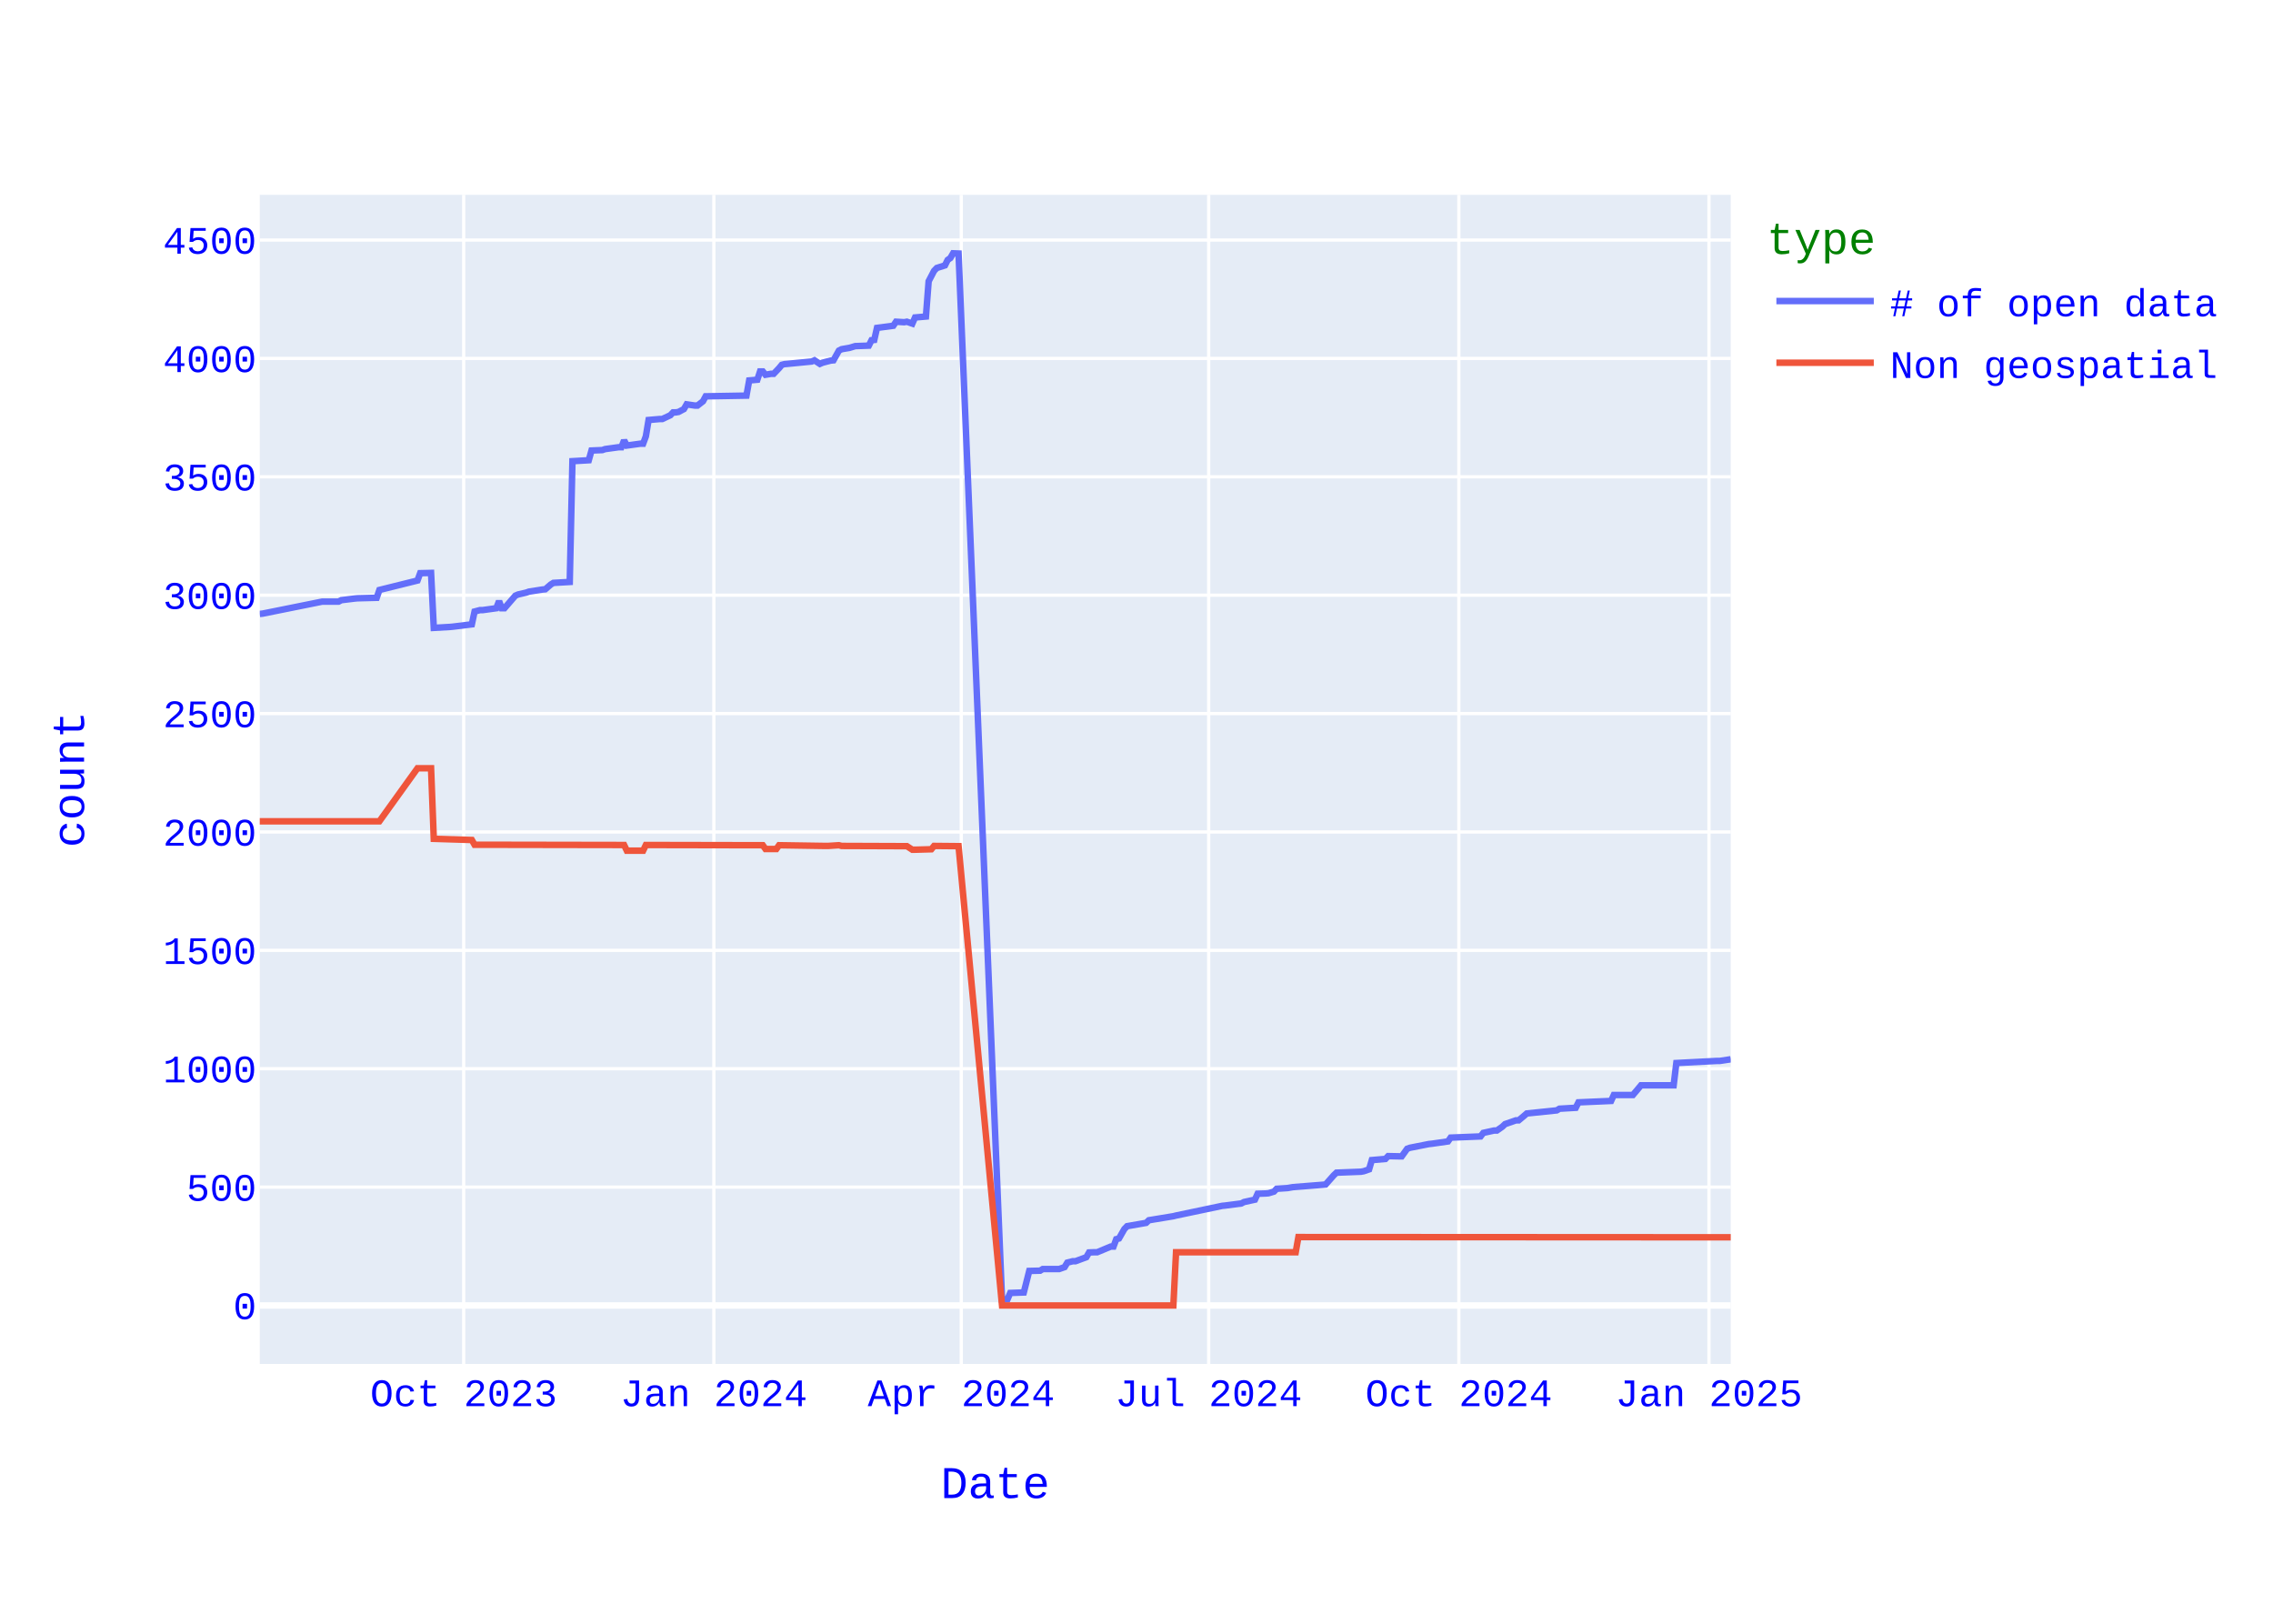
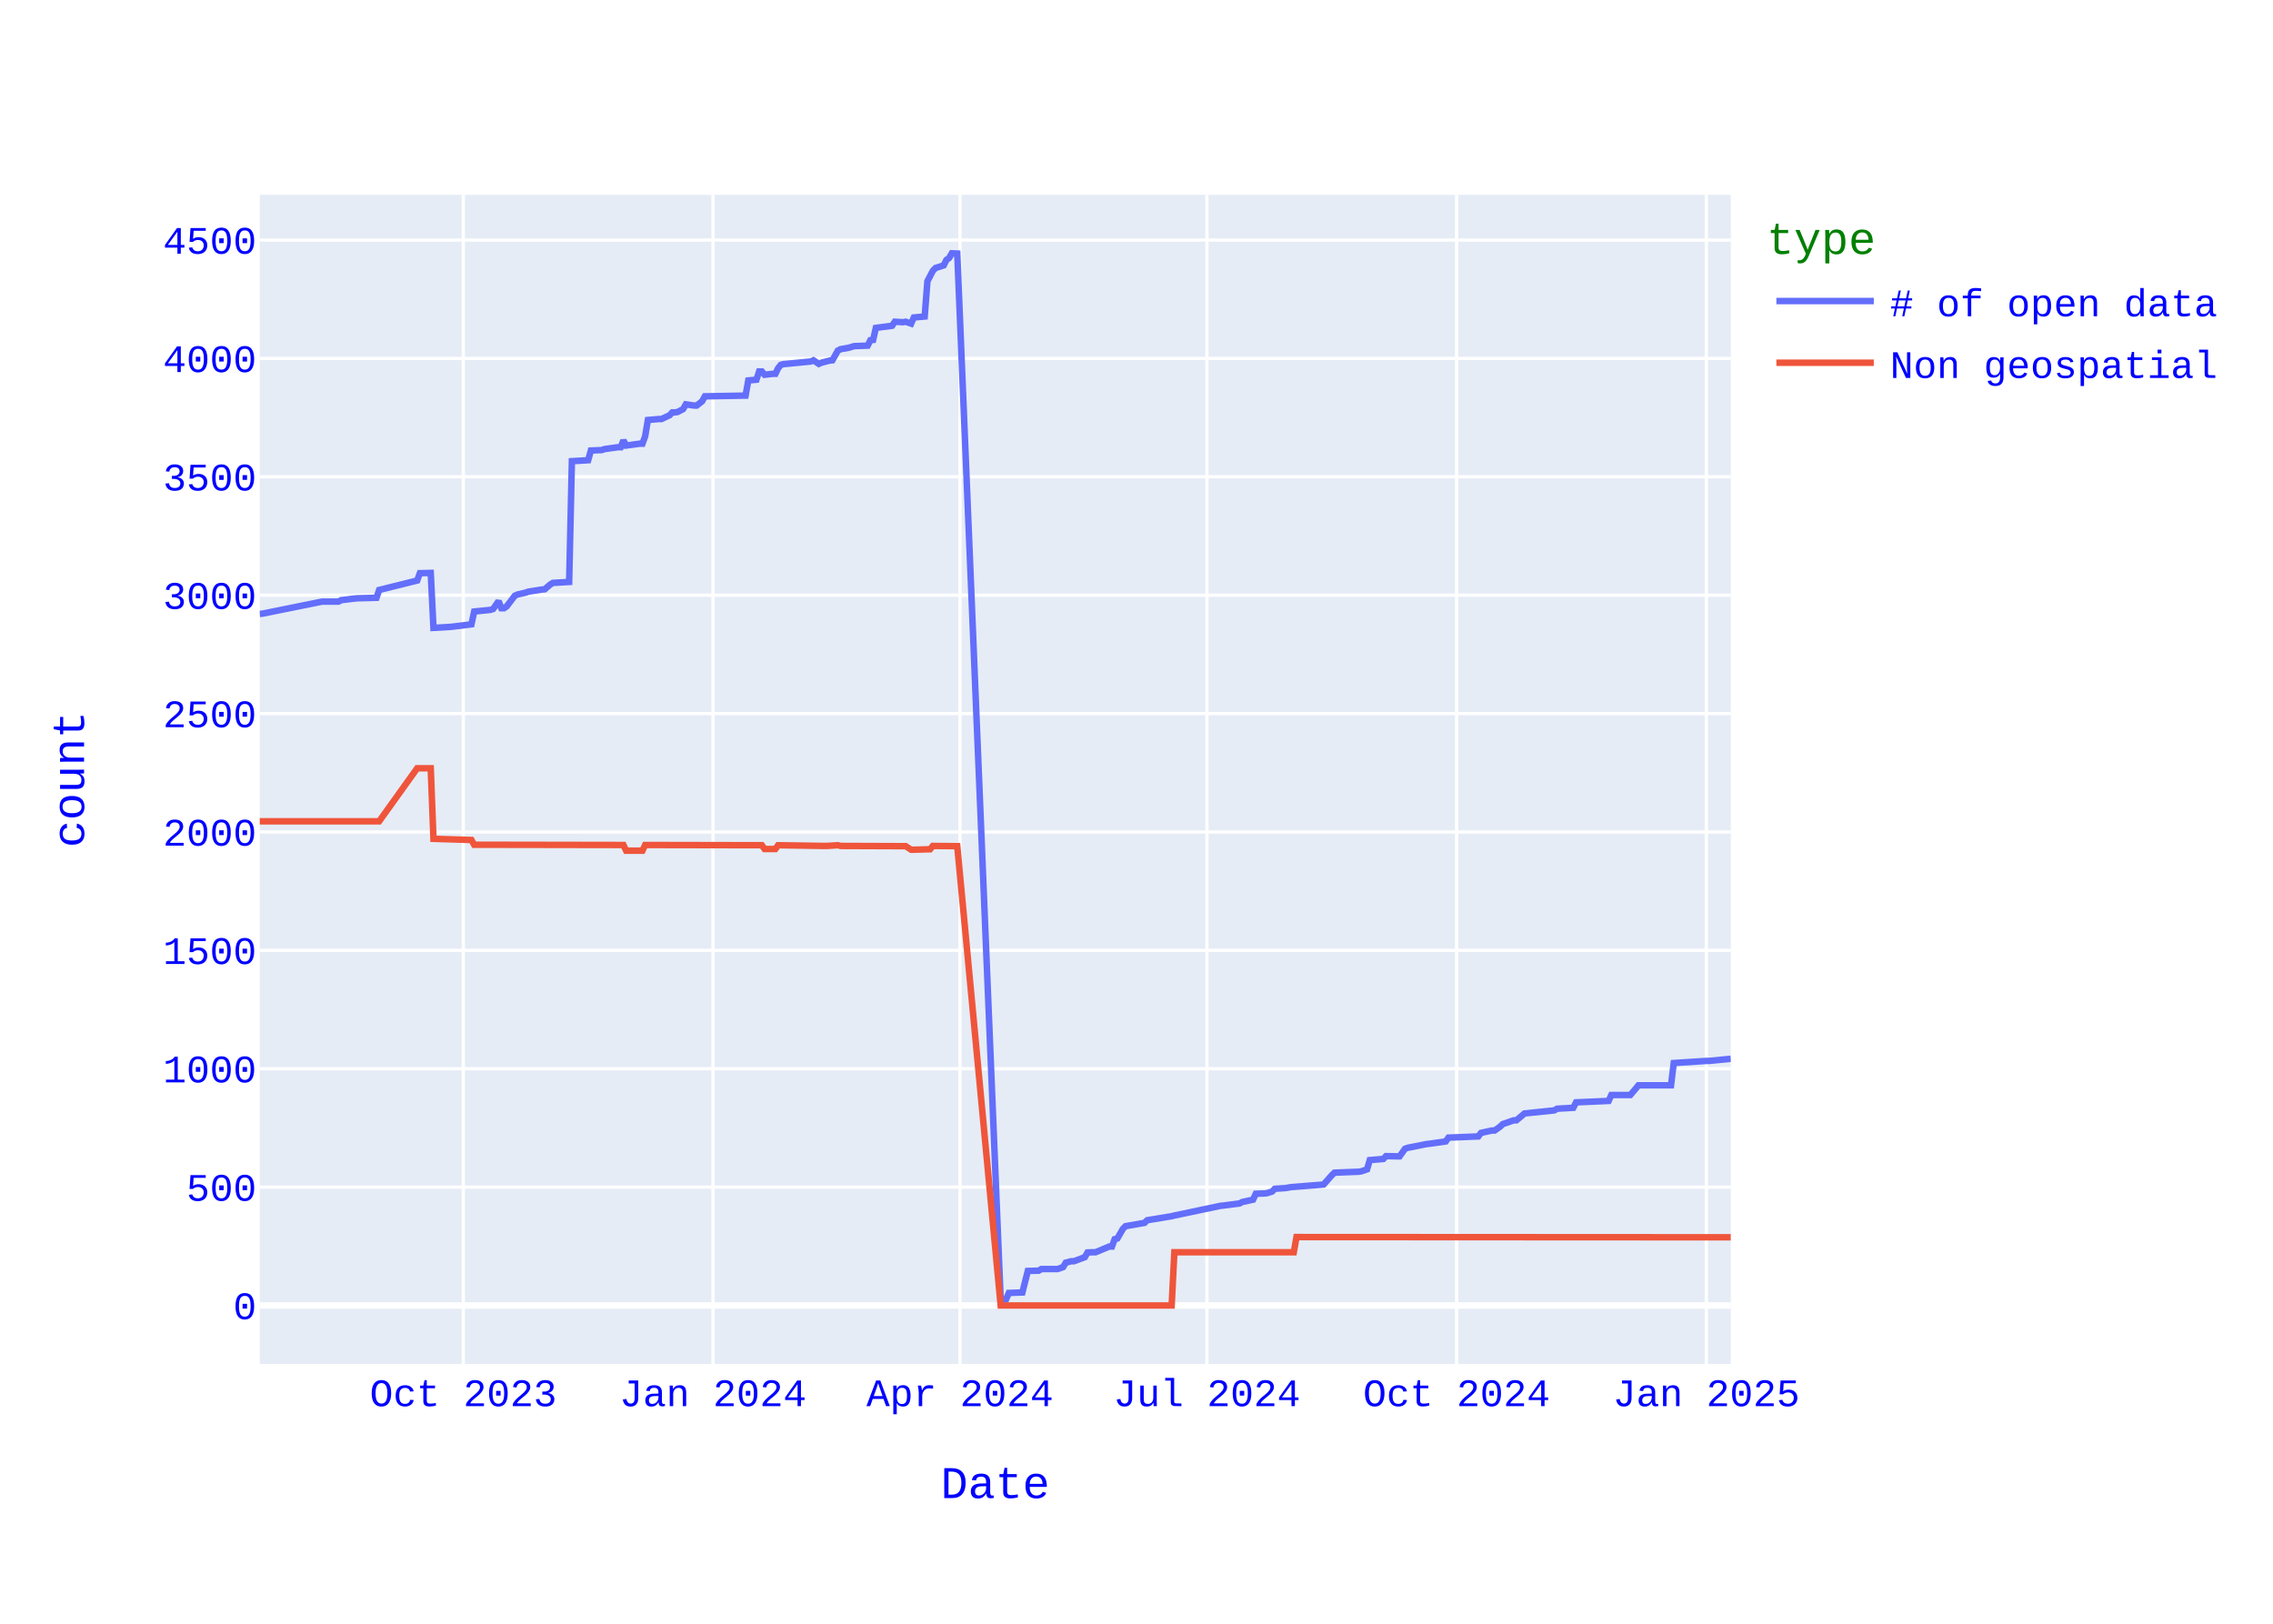
<svg xmlns="http://www.w3.org/2000/svg" class="main-svg" width="700" height="500" style="" viewBox="0 0 700 500">
  <rect x="0" y="0" width="700" height="500" style="fill: rgb(255, 255, 255); fill-opacity: 1;" />
-   <defs id="defs-65ab7d">
+   <defs id="defs-c035a6">
    <g class="clips">
-       <clipPath id="clip65ab7dxyplot" class="plotclip">
+       <clipPath id="clipc035a6xyplot" class="plotclip">
        <rect width="453" height="360" />
      </clipPath>
-       <clipPath class="axesclip" id="clip65ab7dx">
+       <clipPath class="axesclip" id="clipc035a6x">
        <rect x="80" y="0" width="453" height="500" />
      </clipPath>
-       <clipPath class="axesclip" id="clip65ab7dy">
+       <clipPath class="axesclip" id="clipc035a6y">
        <rect x="0" y="60" width="700" height="360" />
      </clipPath>
-       <clipPath class="axesclip" id="clip65ab7dxy">
+       <clipPath class="axesclip" id="clipc035a6xy">
        <rect x="80" y="60" width="453" height="360" />
      </clipPath>
    </g>
    <g class="gradients" />
    <g class="patterns" />
  </defs>
  <g class="bglayer">
    <rect class="bg" x="80" y="60" width="453" height="360" style="fill: rgb(229, 236, 246); fill-opacity: 1; stroke-width: 0;" />
  </g>
  <g class="layer-below">
    <g class="imagelayer" />
    <g class="shapelayer" />
  </g>
  <g class="cartesianlayer">
    <g class="subplot xy">
      <g class="layer-subplot">
        <g class="shapelayer" />
        <g class="imagelayer" />
      </g>
      <g class="minor-gridlayer">
        <g class="x" />
        <g class="y" />
      </g>
      <g class="gridlayer">
        <g class="x">
-           <path class="xgrid crisp" transform="translate(142.8,0)" d="M0,60v360" style="stroke: rgb(255, 255, 255); stroke-opacity: 1; stroke-width: 1px;" />
-           <path class="xgrid crisp" transform="translate(219.84,0)" d="M0,60v360" style="stroke: rgb(255, 255, 255); stroke-opacity: 1; stroke-width: 1px;" />
-           <path class="xgrid crisp" transform="translate(296.03,0)" d="M0,60v360" style="stroke: rgb(255, 255, 255); stroke-opacity: 1; stroke-width: 1px;" />
-           <path class="xgrid crisp" transform="translate(372.23,0)" d="M0,60v360" style="stroke: rgb(255, 255, 255); stroke-opacity: 1; stroke-width: 1px;" />
-           <path class="xgrid crisp" transform="translate(449.27,0)" d="M0,60v360" style="stroke: rgb(255, 255, 255); stroke-opacity: 1; stroke-width: 1px;" />
-           <path class="xgrid crisp" transform="translate(526.3,0)" d="M0,60v360" style="stroke: rgb(255, 255, 255); stroke-opacity: 1; stroke-width: 1px;" />
+           <path class="xgrid crisp" transform="translate(142.68,0)" d="M0,60v360" style="stroke: rgb(255, 255, 255); stroke-opacity: 1; stroke-width: 1px;" />
+           <path class="xgrid crisp" transform="translate(219.58,0)" d="M0,60v360" style="stroke: rgb(255, 255, 255); stroke-opacity: 1; stroke-width: 1px;" />
+           <path class="xgrid crisp" transform="translate(295.63,0)" d="M0,60v360" style="stroke: rgb(255, 255, 255); stroke-opacity: 1; stroke-width: 1px;" />
+           <path class="xgrid crisp" transform="translate(371.69,0)" d="M0,60v360" style="stroke: rgb(255, 255, 255); stroke-opacity: 1; stroke-width: 1px;" />
+           <path class="xgrid crisp" transform="translate(448.58,0)" d="M0,60v360" style="stroke: rgb(255, 255, 255); stroke-opacity: 1; stroke-width: 1px;" />
+           <path class="xgrid crisp" transform="translate(525.48,0)" d="M0,60v360" style="stroke: rgb(255, 255, 255); stroke-opacity: 1; stroke-width: 1px;" />
        </g>
        <g class="y">
          <path class="ygrid crisp" transform="translate(0,365.55)" d="M80,0h453" style="stroke: rgb(255, 255, 255); stroke-opacity: 1; stroke-width: 1px;" />
          <path class="ygrid crisp" transform="translate(0,329.09)" d="M80,0h453" style="stroke: rgb(255, 255, 255); stroke-opacity: 1; stroke-width: 1px;" />
          <path class="ygrid crisp" transform="translate(0,292.64)" d="M80,0h453" style="stroke: rgb(255, 255, 255); stroke-opacity: 1; stroke-width: 1px;" />
          <path class="ygrid crisp" transform="translate(0,256.19)" d="M80,0h453" style="stroke: rgb(255, 255, 255); stroke-opacity: 1; stroke-width: 1px;" />
          <path class="ygrid crisp" transform="translate(0,219.73)" d="M80,0h453" style="stroke: rgb(255, 255, 255); stroke-opacity: 1; stroke-width: 1px;" />
          <path class="ygrid crisp" transform="translate(0,183.28)" d="M80,0h453" style="stroke: rgb(255, 255, 255); stroke-opacity: 1; stroke-width: 1px;" />
          <path class="ygrid crisp" transform="translate(0,146.82)" d="M80,0h453" style="stroke: rgb(255, 255, 255); stroke-opacity: 1; stroke-width: 1px;" />
          <path class="ygrid crisp" transform="translate(0,110.37)" d="M80,0h453" style="stroke: rgb(255, 255, 255); stroke-opacity: 1; stroke-width: 1px;" />
          <path class="ygrid crisp" transform="translate(0,73.92)" d="M80,0h453" style="stroke: rgb(255, 255, 255); stroke-opacity: 1; stroke-width: 1px;" />
        </g>
      </g>
      <g class="zerolinelayer">
        <path class="yzl zl crisp" transform="translate(0,402)" d="M80,0h453" style="stroke: rgb(255, 255, 255); stroke-opacity: 1; stroke-width: 2px;" />
      </g>
      <path class="xlines-below" />
      <path class="ylines-below" />
      <g class="overlines-below" />
      <g class="xaxislayer-below" />
      <g class="yaxislayer-below" />
      <g class="overaxes-below" />
-       <g class="plot" transform="translate(80,60)" clip-path="url(#clip65ab7dxyplot)">
+       <g class="plot" transform="translate(80,60)" clip-path="url(#clipc035a6xyplot)">
        <g class="scatterlayer mlayer">
-           <g class="trace scatter tracea9f7ca" style="stroke-miterlimit: 2; opacity: 1;">
+           <g class="trace scatter trace17ddb0" style="stroke-miterlimit: 2; opacity: 1;">
            <g class="fills" />
            <g class="errorbars" />
            <g class="lines">
-               <path class="js-line" d="M453,266.18L449.65,266.69L448.81,266.69L436.25,267.34L435.42,274.2L425.37,274.2L424.53,275.22L422.86,277.19L422.02,277.19L416.99,277.19L416.16,279.01L406.11,279.45L405.27,281.12L400.25,281.41L399.41,281.92L390.2,282.87L389.36,283.6L387.69,284.99L386.85,284.99L383.5,286.15L382.66,286.95L380.99,288.12L380.15,288.12L376.8,288.85L375.96,289.94L366.75,290.31L365.92,291.48L360.89,292.2L360.06,292.28L354.19,293.44L353.36,293.74L351.68,296.07L350.84,296.07L347.5,296L346.66,296.87L342.47,297.23L341.63,300.08L339.96,300.66L339.12,300.81L331.59,301.1L330.75,301.9L328.24,304.74L327.4,304.82L318.19,305.55L316.51,305.84L313.16,306.06L312.33,306.93L310.65,307.44L309.82,307.51L307.3,307.59L306.47,309.41L303.12,310.14L302.28,310.58L297.26,311.23L296.42,311.31L282.18,314.3L281.35,314.51L273.81,315.75L272.97,316.56L267.11,317.58L266.27,318.45L264.6,321.37L263.76,321.59L262.92,323.85L262.09,323.85L257.9,325.6L257.06,325.6L255.39,325.67L254.55,327.13L251.2,328.37L250.36,328.37L248.69,328.8L247.85,330.19L246.18,330.77L245.34,330.77L241.15,330.77L240.32,331.28L236.97,331.36L235.29,337.99L231.11,338.14L230.27,340.1L228.59,340.18L215.2,18.07L213.52,18L212.68,19.46L211.85,20.04L211.01,21.72L208.5,22.52L207.66,23.4L205.99,26.6L205.15,37.47L201.8,37.76L200.96,39.65L199.29,39.07L198.45,39.22L195.94,39.07L195.1,40.31L190.08,40.97L189.24,44.68L188.4,44.76L187.56,46.43L183.38,46.58L181.7,47.09L179.19,47.53L178.35,47.96L176.68,50.95L175.84,51.03L173.33,51.68L172.49,52.05L170.82,50.95L169.98,51.32L162.44,52.05L161.61,52.12L160.77,52.34L159.93,53.36L158.26,55.11L157.42,55.11L155.74,55.4L154.91,54.38L154.07,54.38L153.23,56.93L150.72,57.15L149.88,61.82L137.32,62.04L136.49,63.57L134.81,64.88L133.97,64.88L131.46,64.51L130.62,65.97L128.95,66.85L128.11,66.99L127.28,66.99L126.44,67.87L123.93,69.04L123.09,69.04L119.74,69.33L118.9,74.36L118.06,76.62L117.23,76.62L113.04,77.2L112.2,75.6L111.37,77.71L110.53,77.71L106.34,78.29L105.5,78.59L102.16,78.73L101.32,81.72L96.29,82.01L95.46,119.2L90.43,119.49L89.6,120L87.92,121.46L87.08,121.53L82.9,122.18L82.06,122.48L79.55,123.06L78.71,123.42L75.36,127.29L74.52,127.29L73.69,125.1L72.85,127.29L68.66,127.87L67.82,127.87L66.15,128.31L65.31,132.25L59.45,132.97L58.61,133.05L53.59,133.34L52.75,116.42L49.4,116.5L48.57,118.76L36.84,121.67L36.01,124.08L30.14,124.23L29.31,124.3L25.12,124.81L24.28,125.25L19.26,125.25L0.84,128.96L0,129.04" style="vector-effect: none; fill: none; stroke: rgb(99, 110, 250); stroke-opacity: 1; stroke-width: 2px; opacity: 1;" />
+               <path class="js-line" d="M453,266.03L446.31,266.69L445.48,266.69L435.45,267.34L434.61,274.2L424.58,274.2L423.75,275.22L422.08,277.19L421.24,277.19L416.23,277.19L415.39,279.01L405.36,279.45L404.52,281.12L399.51,281.41L398.67,281.92L389.48,282.87L388.64,283.6L386.97,284.99L386.14,284.99L382.79,286.15L381.96,286.95L380.29,288.12L379.45,288.12L376.11,288.85L375.27,289.94L366.08,290.31L365.24,291.48L360.23,292.2L359.39,292.28L353.54,293.44L352.7,293.74L351.03,296.07L350.2,296.07L346.85,296L346.02,296.87L341.84,297.23L341,300.08L339.33,300.66L338.5,300.81L330.97,301.1L330.14,301.9L327.63,304.74L326.8,304.82L317.6,305.55L315.93,305.84L312.59,306.06L311.75,306.93L310.08,307.44L309.24,307.51L306.74,307.59L305.9,309.41L302.56,310.14L301.72,310.58L296.71,311.23L295.87,311.31L281.66,314.3L280.83,314.51L273.3,315.75L272.47,316.56L266.62,317.58L265.78,318.45L264.11,321.37L263.27,321.59L262.44,323.85L261.6,323.85L257.42,325.6L256.59,325.6L254.92,325.67L254.08,327.13L250.74,328.37L249.9,328.37L248.23,328.8L247.39,330.19L245.72,330.77L244.89,330.77L240.71,330.77L239.87,331.28L236.53,331.36L234.86,337.99L230.68,338.14L229.84,340.1L228.17,340.18L214.8,18.07L213.13,18L212.29,19.46L211.46,20.04L210.62,21.72L208.11,22.52L207.28,23.4L205.61,26.6L204.77,37.47L201.43,37.76L200.59,39.65L198.92,39.07L198.08,39.22L195.58,39.07L194.74,40.31L189.73,40.97L188.89,44.68L188.05,44.76L187.22,46.43L183.04,46.58L181.37,47.09L178.86,47.53L178.02,47.96L176.35,50.95L175.52,51.03L173.01,51.68L172.17,52.05L170.5,50.95L169.67,51.32L162.14,52.05L161.31,52.12L160.47,52.34L159.64,53.36L158.8,55.11L157.96,55.11L155.46,55.4L154.62,54.38L153.79,54.38L152.95,56.93L150.44,57.15L149.61,61.82L137.07,62.04L136.23,63.57L134.56,64.88L133.73,64.88L131.22,64.51L130.38,65.97L128.71,66.85L127.88,66.99L127.04,66.99L126.2,67.87L123.7,69.04L122.86,69.04L119.52,69.33L118.68,74.36L117.85,76.62L117.01,76.62L112.83,77.2L112,75.6L111.16,77.71L110.32,77.71L106.15,78.29L105.31,78.59L101.97,78.73L101.13,81.72L96.12,82.01L95.28,119.2L90.27,119.49L89.43,120L87.76,121.46L86.92,121.53L82.74,122.18L81.91,122.48L79.4,123.06L78.56,123.42L76.06,126.7L75.22,127.29L74.39,127.29L73.55,125.1L71.88,127.51L71.04,127.8L66.03,128.31L65.19,132.25L59.34,132.97L58.51,133.05L53.49,133.34L52.65,116.42L49.31,116.5L48.48,118.76L36.77,121.67L35.94,124.08L30.09,124.23L29.25,124.3L25.07,124.81L24.24,125.25L19.22,125.25L0.84,128.96L0,129.04" style="vector-effect: none; fill: none; stroke: rgb(99, 110, 250); stroke-opacity: 1; stroke-width: 2px; opacity: 1;" />
            </g>
            <g class="points" />
            <g class="text" />
          </g>
-           <g class="trace scatter trace2f02d2" style="stroke-miterlimit: 2; opacity: 1;">
+           <g class="trace scatter trace672a83" style="stroke-miterlimit: 2; opacity: 1;">
            <g class="fills" />
            <g class="errorbars" />
            <g class="lines">
-               <path class="js-line" d="M453,321L319.86,320.93L319.03,325.6L282.18,325.6L281.35,342L228.59,342L215.2,200.56L207.66,200.49L206.82,201.51L201.8,201.65L200.96,201.65L199.29,200.56L198.45,200.56L179.19,200.49L178.35,200.27L175,200.49L174.17,200.49L159.93,200.27L159.09,201.43L155.74,201.43L154.91,200.27L118.9,200.2L118.06,201.95L113.04,201.95L112.2,200.2L66.15,200.12L65.31,198.66L53.59,198.3L52.75,176.57L48.57,176.57L36.84,192.9L0,192.9" style="vector-effect: none; fill: none; stroke: rgb(239, 85, 59); stroke-opacity: 1; stroke-width: 2px; opacity: 1;" />
+               <path class="js-line" d="M453,321L319.27,320.93L318.44,325.6L281.66,325.6L280.83,342L228.17,342L214.8,200.56L207.28,200.49L206.44,201.51L201.43,201.65L200.59,201.65L198.92,200.56L198.08,200.56L178.86,200.49L178.02,200.27L174.68,200.49L173.85,200.49L159.64,200.27L158.8,201.43L155.46,201.43L154.62,200.27L118.68,200.2L117.85,201.95L112.83,201.95L112,200.2L66.03,200.12L65.19,198.66L53.49,198.3L52.65,176.57L48.48,176.57L36.77,192.9L0,192.9" style="vector-effect: none; fill: none; stroke: rgb(239, 85, 59); stroke-opacity: 1; stroke-width: 2px; opacity: 1;" />
            </g>
            <g class="points" />
            <g class="text" />
          </g>
        </g>
      </g>
      <g class="overplot" />
      <path class="xlines-above crisp" d="M0,0" style="fill: none;" />
      <path class="ylines-above crisp" d="M0,0" style="fill: none;" />
      <g class="overlines-above" />
      <g class="xaxislayer-above">
        <g class="xtick">
-           <text text-anchor="middle" x="0" y="433" transform="translate(142.8,0)" style="font-family: 'Courier New'; font-size: 12px; fill: rgb(0, 0, 255); fill-opacity: 1; white-space: pre; opacity: 1;">Oct 2023</text>
-         </g>
-         <g class="xtick">
-           <text text-anchor="middle" x="0" y="433" style="font-family: 'Courier New'; font-size: 12px; fill: rgb(0, 0, 255); fill-opacity: 1; white-space: pre; opacity: 1;" transform="translate(219.84,0)">Jan 2024</text>
-         </g>
-         <g class="xtick">
-           <text text-anchor="middle" x="0" y="433" style="font-family: 'Courier New'; font-size: 12px; fill: rgb(0, 0, 255); fill-opacity: 1; white-space: pre; opacity: 1;" transform="translate(296.03,0)">Apr 2024</text>
-         </g>
-         <g class="xtick">
-           <text text-anchor="middle" x="0" y="433" style="font-family: 'Courier New'; font-size: 12px; fill: rgb(0, 0, 255); fill-opacity: 1; white-space: pre; opacity: 1;" transform="translate(372.23,0)">Jul 2024</text>
-         </g>
-         <g class="xtick">
-           <text text-anchor="middle" x="0" y="433" style="font-family: 'Courier New'; font-size: 12px; fill: rgb(0, 0, 255); fill-opacity: 1; white-space: pre; opacity: 1;" transform="translate(449.27,0)">Oct 2024</text>
-         </g>
-         <g class="xtick">
-           <text text-anchor="middle" x="0" y="433" style="font-family: 'Courier New'; font-size: 12px; fill: rgb(0, 0, 255); fill-opacity: 1; white-space: pre; opacity: 1;" transform="translate(526.3,0)">Jan 2025</text>
+           <text text-anchor="middle" x="0" y="433" transform="translate(142.68,0)" style="font-family: 'Courier New'; font-size: 12px; fill: rgb(0, 0, 255); fill-opacity: 1; white-space: pre; opacity: 1;">Oct 2023</text>
+         </g>
+         <g class="xtick">
+           <text text-anchor="middle" x="0" y="433" style="font-family: 'Courier New'; font-size: 12px; fill: rgb(0, 0, 255); fill-opacity: 1; white-space: pre; opacity: 1;" transform="translate(219.58,0)">Jan 2024</text>
+         </g>
+         <g class="xtick">
+           <text text-anchor="middle" x="0" y="433" style="font-family: 'Courier New'; font-size: 12px; fill: rgb(0, 0, 255); fill-opacity: 1; white-space: pre; opacity: 1;" transform="translate(295.63,0)">Apr 2024</text>
+         </g>
+         <g class="xtick">
+           <text text-anchor="middle" x="0" y="433" style="font-family: 'Courier New'; font-size: 12px; fill: rgb(0, 0, 255); fill-opacity: 1; white-space: pre; opacity: 1;" transform="translate(371.69,0)">Jul 2024</text>
+         </g>
+         <g class="xtick">
+           <text text-anchor="middle" x="0" y="433" style="font-family: 'Courier New'; font-size: 12px; fill: rgb(0, 0, 255); fill-opacity: 1; white-space: pre; opacity: 1;" transform="translate(448.58,0)">Oct 2024</text>
+         </g>
+         <g class="xtick">
+           <text text-anchor="middle" x="0" y="433" style="font-family: 'Courier New'; font-size: 12px; fill: rgb(0, 0, 255); fill-opacity: 1; white-space: pre; opacity: 1;" transform="translate(525.48,0)">Jan 2025</text>
        </g>
      </g>
      <g class="yaxislayer-above">
        <g class="ytick">
          <text text-anchor="end" x="79" y="4.2" transform="translate(0,402)" style="font-family: 'Courier New'; font-size: 12px; fill: rgb(0, 0, 255); fill-opacity: 1; white-space: pre; opacity: 1;">0</text>
        </g>
        <g class="ytick">
          <text text-anchor="end" x="79" y="4.2" style="font-family: 'Courier New'; font-size: 12px; fill: rgb(0, 0, 255); fill-opacity: 1; white-space: pre; opacity: 1;" transform="translate(0,365.55)">500</text>
        </g>
        <g class="ytick">
          <text text-anchor="end" x="79" y="4.2" style="font-family: 'Courier New'; font-size: 12px; fill: rgb(0, 0, 255); fill-opacity: 1; white-space: pre; opacity: 1;" transform="translate(0,329.09)">1000</text>
        </g>
        <g class="ytick">
          <text text-anchor="end" x="79" y="4.2" style="font-family: 'Courier New'; font-size: 12px; fill: rgb(0, 0, 255); fill-opacity: 1; white-space: pre; opacity: 1;" transform="translate(0,292.64)">1500</text>
        </g>
        <g class="ytick">
          <text text-anchor="end" x="79" y="4.2" style="font-family: 'Courier New'; font-size: 12px; fill: rgb(0, 0, 255); fill-opacity: 1; white-space: pre; opacity: 1;" transform="translate(0,256.19)">2000</text>
        </g>
        <g class="ytick">
          <text text-anchor="end" x="79" y="4.2" style="font-family: 'Courier New'; font-size: 12px; fill: rgb(0, 0, 255); fill-opacity: 1; white-space: pre; opacity: 1;" transform="translate(0,219.73)">2500</text>
        </g>
        <g class="ytick">
          <text text-anchor="end" x="79" y="4.2" style="font-family: 'Courier New'; font-size: 12px; fill: rgb(0, 0, 255); fill-opacity: 1; white-space: pre; opacity: 1;" transform="translate(0,183.28)">3000</text>
        </g>
        <g class="ytick">
          <text text-anchor="end" x="79" y="4.2" style="font-family: 'Courier New'; font-size: 12px; fill: rgb(0, 0, 255); fill-opacity: 1; white-space: pre; opacity: 1;" transform="translate(0,146.82)">3500</text>
        </g>
        <g class="ytick">
          <text text-anchor="end" x="79" y="4.2" style="font-family: 'Courier New'; font-size: 12px; fill: rgb(0, 0, 255); fill-opacity: 1; white-space: pre; opacity: 1;" transform="translate(0,110.37)">4000</text>
        </g>
        <g class="ytick">
          <text text-anchor="end" x="79" y="4.2" style="font-family: 'Courier New'; font-size: 12px; fill: rgb(0, 0, 255); fill-opacity: 1; white-space: pre; opacity: 1;" transform="translate(0,73.92)">4500</text>
        </g>
      </g>
      <g class="overaxes-above" />
    </g>
  </g>
  <g class="polarlayer" />
  <g class="smithlayer" />
  <g class="ternarylayer" />
  <g class="geolayer" />
  <g class="funnelarealayer" />
  <g class="pielayer" />
  <g class="iciclelayer" />
  <g class="treemaplayer" />
  <g class="sunburstlayer" />
  <g class="glimages" />
-   <defs id="topdefs-65ab7d">
+   <defs id="topdefs-c035a6">
    <g class="clips" />
-     <clipPath id="legend65ab7d">
+     <clipPath id="legendc035a6">
      <rect width="146" height="67" x="0" y="0" />
    </clipPath>
  </defs>
  <g class="layer-above">
    <g class="imagelayer" />
    <g class="shapelayer" />
  </g>
  <g class="infolayer">
    <g class="legend" pointer-events="all" transform="translate(542.06,60)">
      <rect class="bg" shape-rendering="crispEdges" style="stroke: rgb(68, 68, 68); stroke-opacity: 1; fill: rgb(255, 255, 255); fill-opacity: 1; stroke-width: 0px;" width="146" height="67" x="0" y="0" />
-       <g class="scrollbox" transform="" clip-path="url(#legend65ab7d)">
+       <g class="scrollbox" transform="" clip-path="url(#legendc035a6)">
        <text class="legendtitletext" text-anchor="start" x="2" y="18.2" style="font-family: 'Courier New'; font-size: 14px; fill: rgb(0, 128, 0); fill-opacity: 1; white-space: pre;">type</text>
        <g class="groups" transform="">
          <g class="traces" transform="translate(0,32.7)" style="opacity: 1;">
            <text class="legendtext" text-anchor="start" x="40" y="4.68" style="font-family: 'Courier New'; font-size: 12px; fill: rgb(0, 0, 255); fill-opacity: 1; white-space: pre;"># of open data</text>
            <g class="layers" style="opacity: 1;">
              <g class="legendfill" />
              <g class="legendlines">
                <path class="js-line" d="M5,0h30" style="fill: none; stroke: rgb(99, 110, 250); stroke-opacity: 1; stroke-width: 2px;" />
              </g>
              <g class="legendsymbols">
                <g class="legendpoints" />
              </g>
            </g>
            <rect class="legendtoggle" x="0" y="-9.5" width="140.828" height="19" style="fill: rgb(0, 0, 0); fill-opacity: 0;" />
          </g>
        </g>
        <g class="groups" transform="">
          <g class="traces" transform="translate(0,51.7)" style="opacity: 1;">
            <text class="legendtext" text-anchor="start" x="40" y="4.68" style="font-family: 'Courier New'; font-size: 12px; fill: rgb(0, 0, 255); fill-opacity: 1; white-space: pre;">Non geospatial</text>
            <g class="layers" style="opacity: 1;">
              <g class="legendfill" />
              <g class="legendlines">
                <path class="js-line" d="M5,0h30" style="fill: none; stroke: rgb(239, 85, 59); stroke-opacity: 1; stroke-width: 2px;" />
              </g>
              <g class="legendsymbols">
                <g class="legendpoints" />
              </g>
            </g>
            <rect class="legendtoggle" x="0" y="-9.5" width="140.828" height="19" style="fill: rgb(0, 0, 0); fill-opacity: 0;" />
          </g>
        </g>
      </g>
      <rect class="scrollbar" rx="20" ry="3" width="0" height="0" style="fill: rgb(128, 139, 164); fill-opacity: 1;" x="0" y="0" />
    </g>
    <g class="g-gtitle" />
    <g class="g-xtitle">
      <text class="xtitle" x="306.5" y="461.3" text-anchor="middle" style="font-family: 'Courier New'; font-size: 14px; fill: rgb(0, 0, 255); opacity: 1; font-weight: normal; white-space: pre;">Date</text>
    </g>
    <g class="g-ytitle">
      <text class="ytitle" transform="rotate(-90,25.8875,240)" x="25.888" y="240" text-anchor="middle" style="font-family: 'Courier New'; font-size: 14px; fill: rgb(0, 0, 255); opacity: 1; font-weight: normal; white-space: pre;">count</text>
    </g>
  </g>
</svg>
